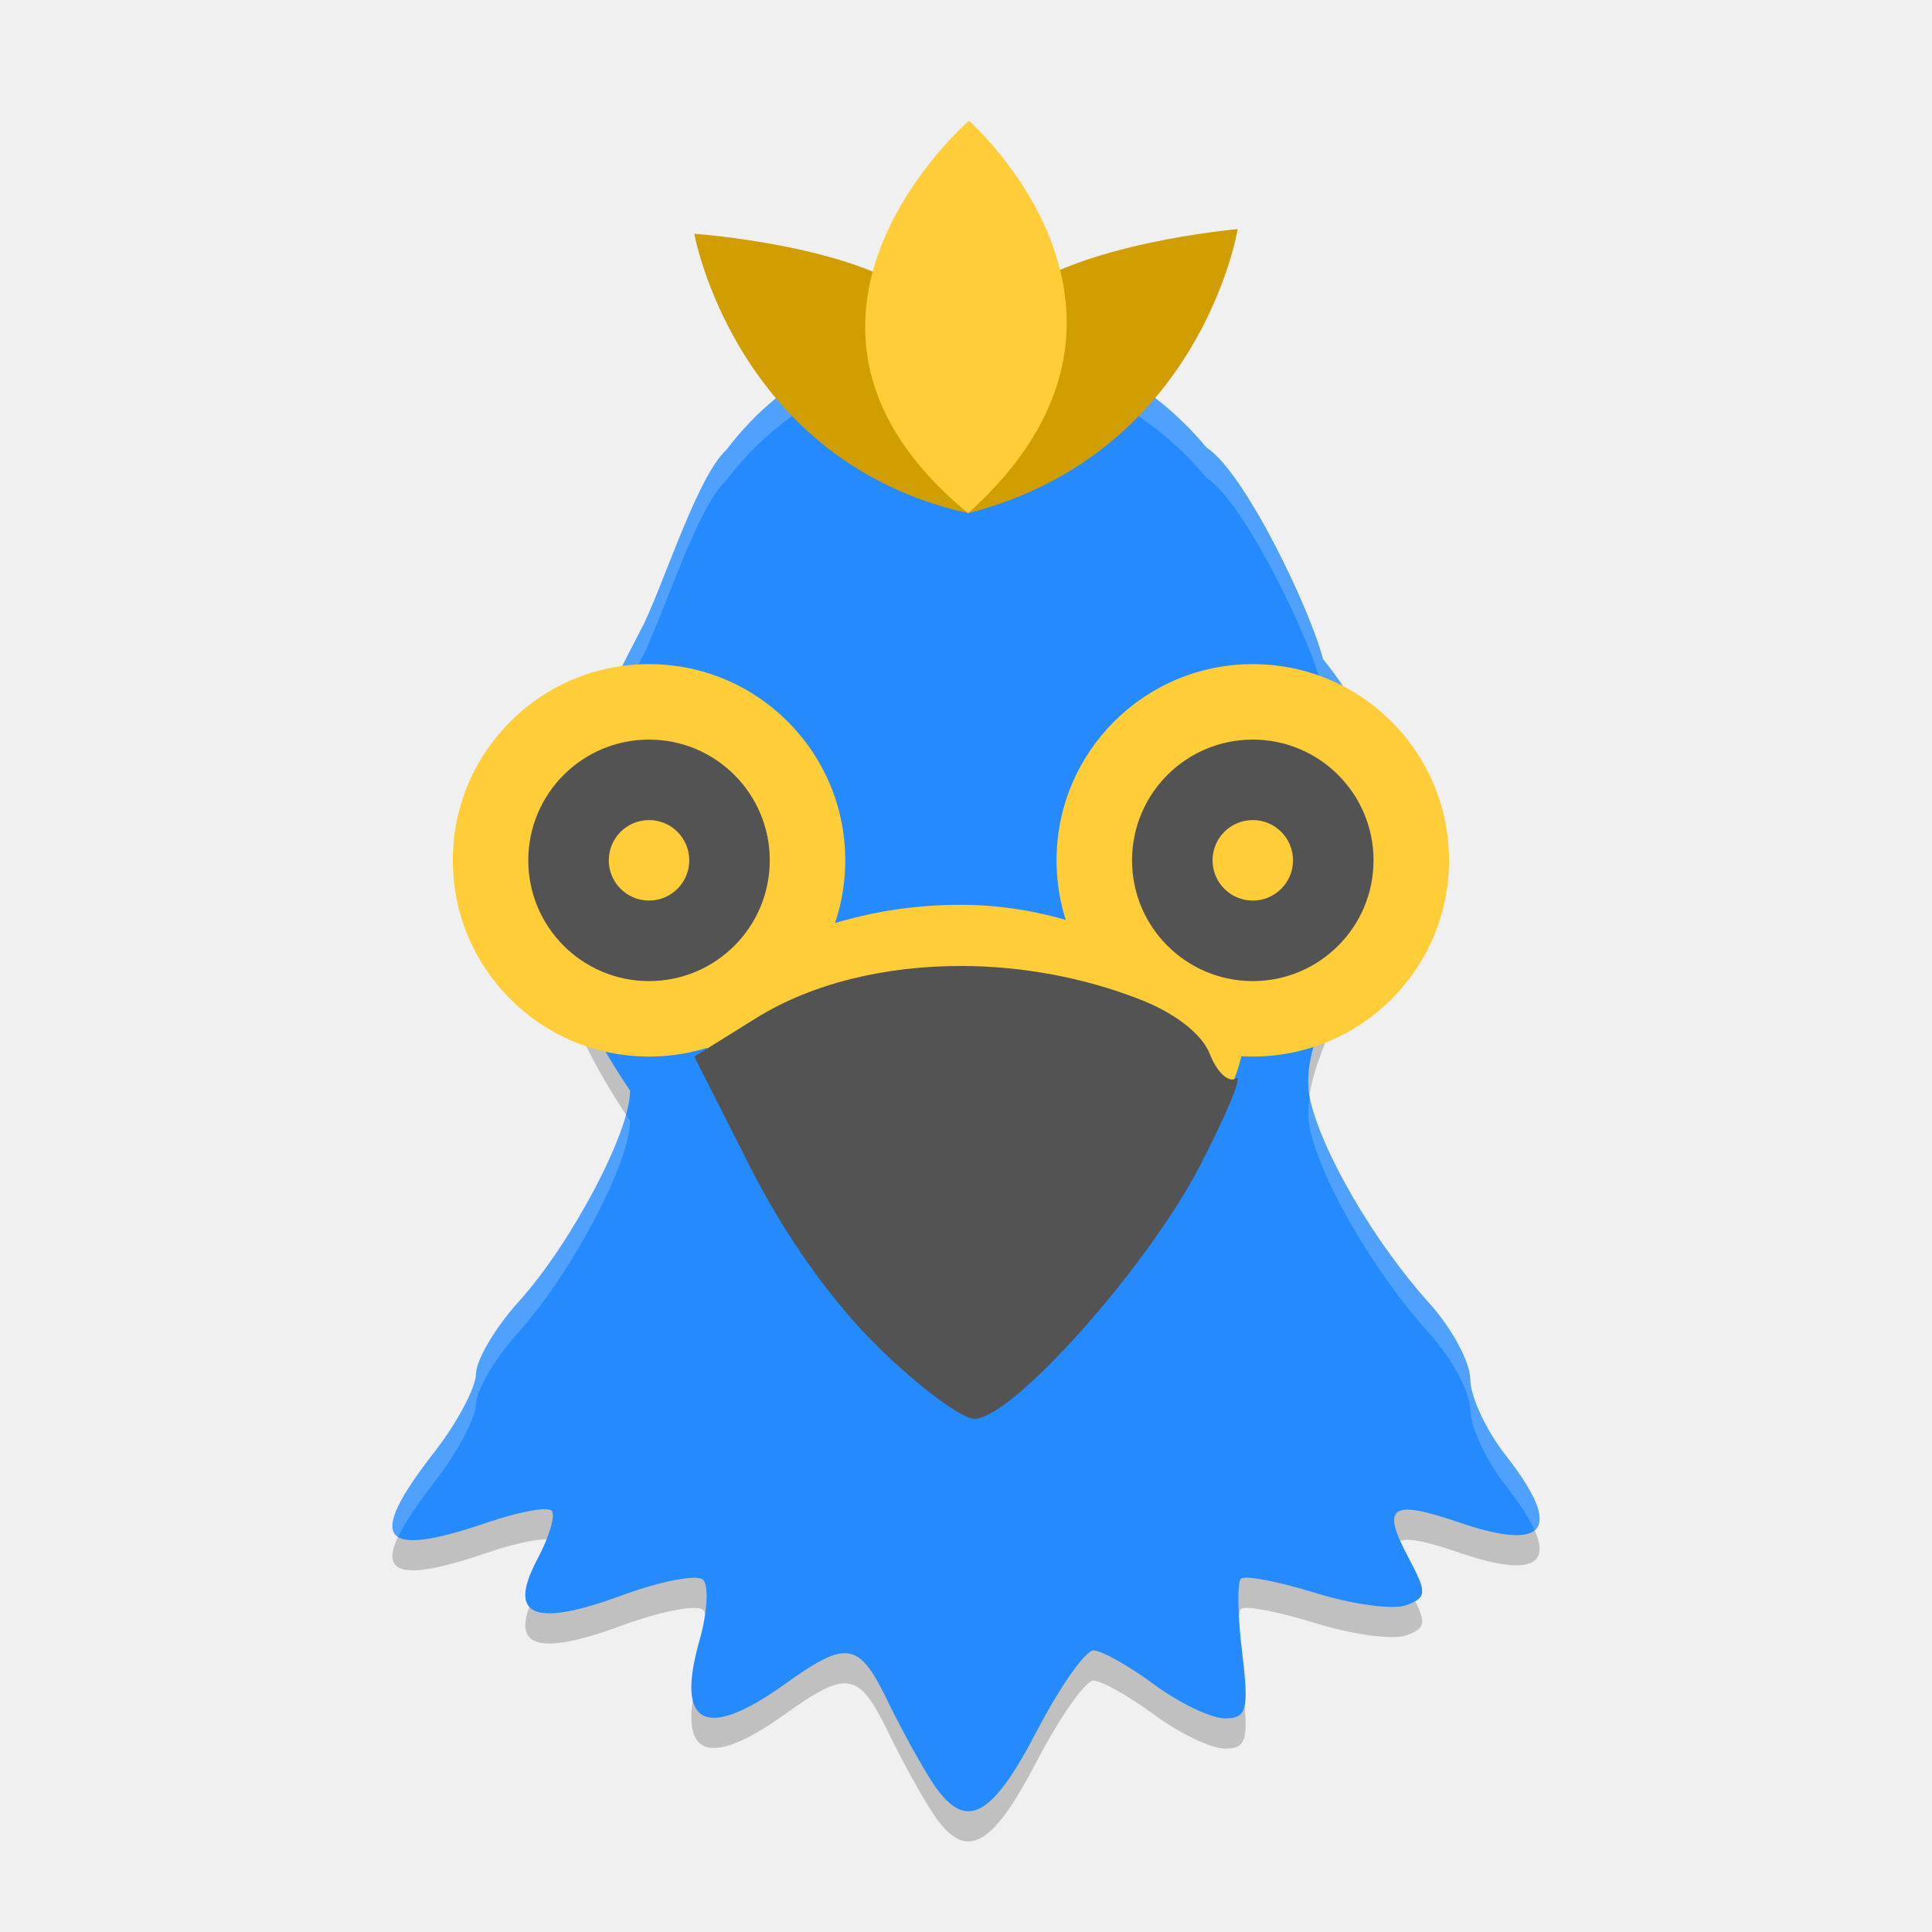
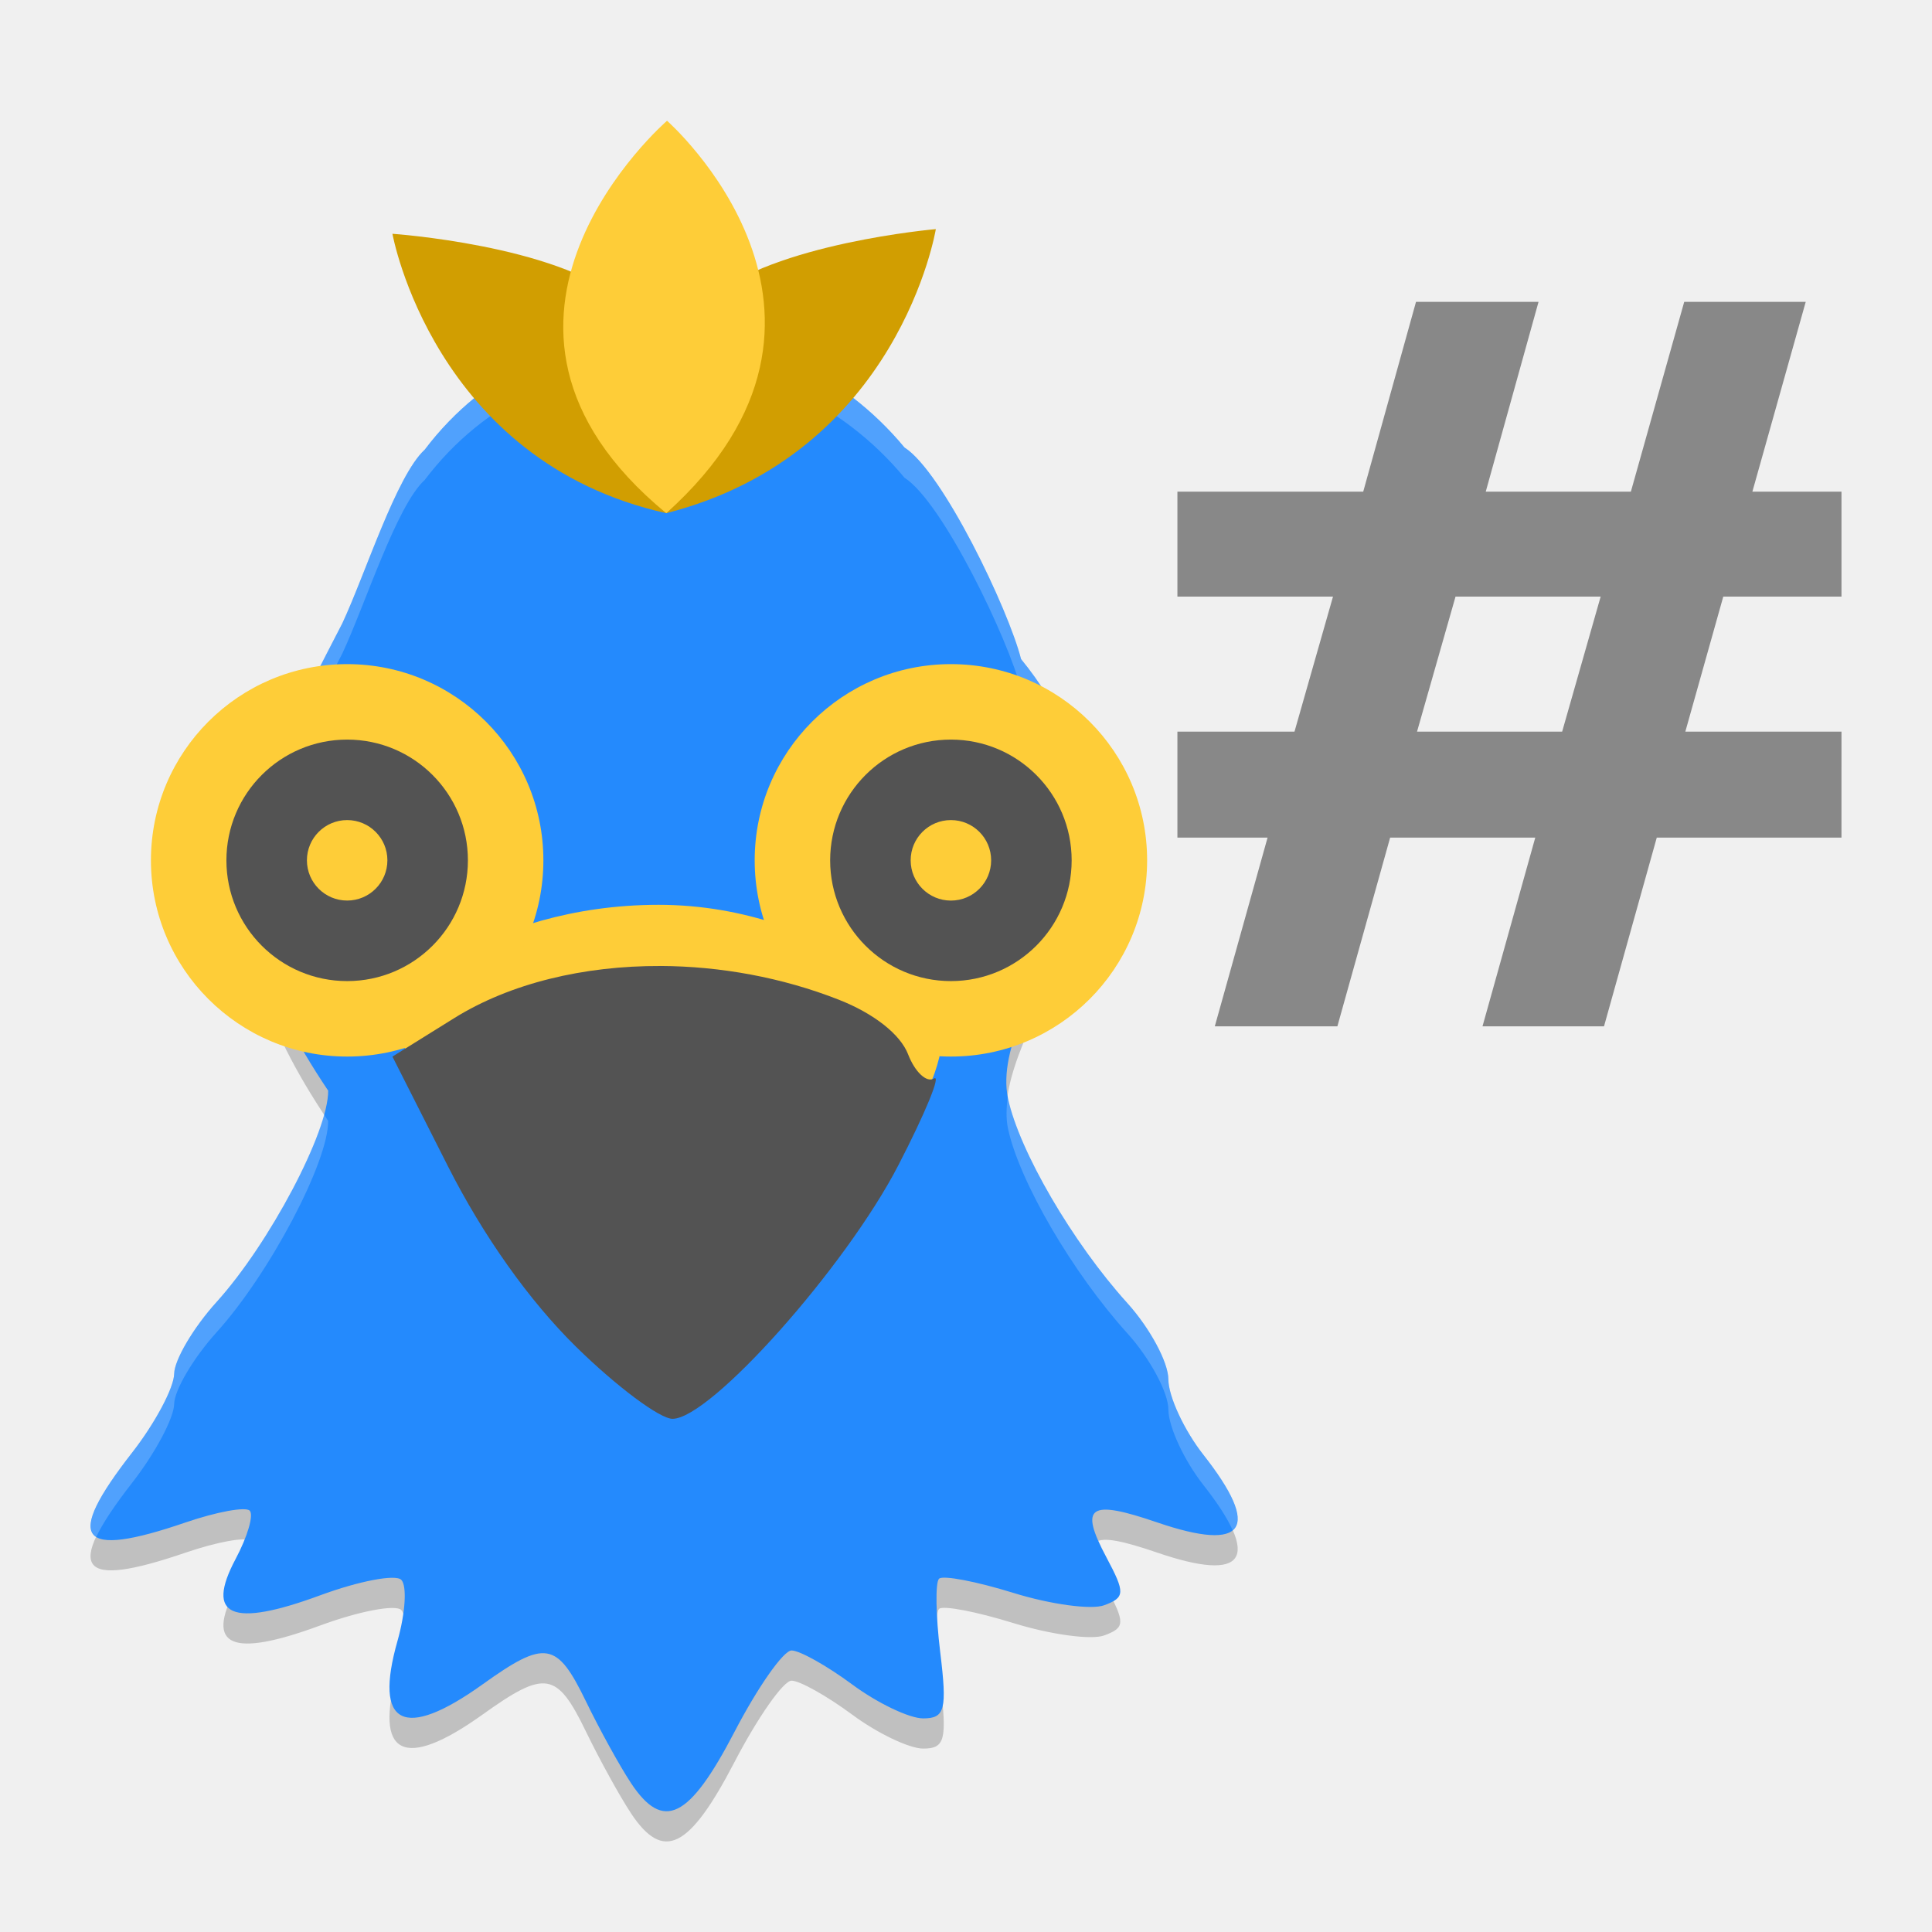
- <svg xmlns="http://www.w3.org/2000/svg" height="64" viewBox="0 0 64 64" width="64" version="1.1">
-   <path d="m 30.899,60.061 c -0.369,-0.557 -1.038,-1.772 -1.488,-2.7 -0.965,-1.991 -1.345,-2.053 -3.428,-0.562 -2.611,1.869 -3.611,1.357 -2.815,-1.443 0.263,-0.924 0.318,-1.835 0.123,-2.024 -0.195,-0.189 -1.404,0.042 -2.686,0.515 -2.934,1.082 -3.815,0.702 -2.799,-1.206 0.396,-0.744 0.606,-1.464 0.465,-1.6 -0.14,-0.136 -1.097,0.041 -2.126,0.393 -3.551,1.216 -4.031,0.587 -1.767,-2.316 0.758,-0.972 1.384,-2.146 1.391,-2.608 0.007,-0.462 0.639,-1.533 1.405,-2.379 1.75,-1.934 3.712,-5.651 3.697,-7.002 -4.474,-6.657 -2.459,-9.773 0.469,-15.482 0.766,-1.64 1.79,-4.891 2.729,-5.751 3.98,-5.259 11.717,-5.109 15.894,-0.072 1.263,0.803 3.444,5.364 3.861,7.009 5.159,6.318 -1.137,11.176 -0.433,14.555 0.374,1.744 2.143,4.778 3.952,6.777 0.748,0.827 1.361,1.964 1.361,2.527 0,0.563 0.522,1.687 1.159,2.498 1.93,2.456 1.393,3.242 -1.532,2.241 -2.255,-0.772 -2.587,-0.543 -1.679,1.159 0.627,1.177 0.62,1.328 -0.074,1.586 -0.422,0.157 -1.774,-0.027 -3.004,-0.408 -1.23,-0.382 -2.341,-0.594 -2.467,-0.471 -0.127,0.123 -0.109,1.214 0.038,2.425 0.234,1.915 0.16,2.202 -0.564,2.202 -0.458,0 -1.516,-0.506 -2.352,-1.125 -0.836,-0.619 -1.739,-1.125 -2.008,-1.125 -0.268,0 -1.12,1.215 -1.892,2.7 -1.501,2.885 -2.359,3.307 -3.431,1.687 z" style="opacity:0.2;" />
-   <path d="m 30.899,59.061 c -0.369,-0.557 -1.038,-1.772 -1.488,-2.7 -0.965,-1.991 -1.345,-2.053 -3.428,-0.562 -2.611,1.869 -3.611,1.357 -2.815,-1.443 0.263,-0.924 0.318,-1.835 0.123,-2.024 -0.195,-0.189 -1.404,0.042 -2.686,0.515 -2.934,1.082 -3.815,0.702 -2.799,-1.206 0.396,-0.744 0.606,-1.464 0.465,-1.6 -0.14,-0.136 -1.097,0.041 -2.126,0.393 -3.551,1.216 -4.031,0.587 -1.767,-2.316 0.758,-0.972 1.384,-2.146 1.391,-2.608 0.007,-0.462 0.639,-1.533 1.405,-2.379 1.75,-1.934 3.712,-5.651 3.697,-7.002 -4.474,-6.657 -2.459,-9.773 0.469,-15.482 0.766,-1.64 1.79,-4.891 2.729,-5.751 3.98,-5.259 11.717,-5.109 15.894,-0.072 1.263,0.803 3.444,5.364 3.861,7.009 5.159,6.318 -1.137,11.176 -0.433,14.555 0.374,1.744 2.143,4.778 3.952,6.777 0.748,0.827 1.361,1.964 1.361,2.527 0,0.563 0.522,1.687 1.159,2.498 1.93,2.456 1.393,3.242 -1.532,2.241 -2.255,-0.772 -2.587,-0.543 -1.679,1.159 0.627,1.177 0.62,1.328 -0.074,1.586 -0.422,0.157 -1.774,-0.027 -3.004,-0.408 -1.23,-0.382 -2.341,-0.594 -2.467,-0.471 -0.127,0.123 -0.109,1.214 0.038,2.425 0.234,1.915 0.16,2.202 -0.564,2.202 -0.458,0 -1.516,-0.506 -2.352,-1.125 -0.836,-0.619 -1.739,-1.125 -2.008,-1.125 -0.268,0 -1.12,1.215 -1.892,2.7 -1.501,2.885 -2.359,3.307 -3.431,1.687 z" style="fill:#248afd;" />
-   <path style="fill:#fecd38;stroke-width:1px;" d="m 22.726,33.29 c 0,0 3.317,-3.317 9.09,-3.317 5.774,0 9.459,4.054 9.459,4.054 0,0 -0.123,2.334 -1.474,3.071 -1.351,0.737 -5.036,-3.44 -8.476,-3.44 -3.44,0 -7.002,2.948 -7.002,2.948 z" />
-   <path style="opacity:0.2;fill:#ffffff;" d="m 31.943,11 c -2.954,-0.01 -5.883,1.269 -7.873,3.898 -0.94,0.86 -1.964,4.11 -2.73,5.75 -1.802,3.513 -3.251,6.047 -3.062,9.025 0.149,-2.566 1.466,-4.911 3.062,-8.025 0.766,-1.64 1.791,-4.89 2.73,-5.75 3.98,-5.259 11.716,-5.109 15.893,-0.072 1.263,0.803 3.443,5.364 3.861,7.008 1.376,1.685 1.925,3.263 2.021,4.74 0.121,-1.757 -0.33,-3.669 -2.021,-5.74 -0.418,-1.644 -2.599,-6.205 -3.861,-7.008 -2.088,-2.518 -5.066,-3.816 -8.02,-3.826 z m 11.443,25.326 c -0.051,0.368 -0.065,0.726 0.006,1.064 0.374,1.744 2.142,4.776 3.951,6.775 0.748,0.827 1.361,1.965 1.361,2.527 0,0.563 0.521,1.687 1.158,2.498 0.472,0.601 0.793,1.099 0.971,1.498 0.39,-0.332 0.075,-1.167 -0.971,-2.498 -0.638,-0.811 -1.158,-1.935 -1.158,-2.498 0,-0.563 -0.613,-1.7 -1.361,-2.527 -1.809,-1.999 -3.577,-5.031 -3.951,-6.775 -0.004,-0.021 -0.002,-0.043 -0.006,-0.064 z M 20.734,36.916 c -0.456,1.675 -2.077,4.579 -3.559,6.217 -0.766,0.846 -1.399,1.917 -1.406,2.379 -0.007,0.462 -0.633,1.635 -1.391,2.607 -1.241,1.591 -1.651,2.495 -1.189,2.791 0.214,-0.453 0.607,-1.044 1.189,-1.791 0.758,-0.972 1.384,-2.145 1.391,-2.607 0.007,-0.462 0.641,-1.533 1.406,-2.379 1.75,-1.934 3.711,-5.651 3.695,-7.002 -0.05,-0.074 -0.089,-0.142 -0.137,-0.215 z" />
-   <g transform="matrix(1.271854,0,0,1.255475,-20.90321,-125.7931)">
-     <path d="m 34.519,106.365 c 0,0 1.067,6.004 7.132,7.371 0,0 0.507,-4.185 -1.192,-5.63 -1.699,-1.445 -5.941,-1.742 -5.941,-1.742 z" style="fill:#d19e01;stroke-width:0.265px;" />
-     <path d="m 48.672,106.241 c 0,0 -0.954,5.927 -7.02,7.495 0,0 -0.562,-4.176 1.111,-5.65 1.673,-1.474 5.909,-1.845 5.909,-1.845 z" style="fill:#d19e01;stroke-width:0.265px;" />
-     <path d="m 41.671,103.382 c 0,0 -6.068,5.314 -0.02,10.355 5.764,-5.244 0.02,-10.355 0.02,-10.355 z" style="fill:#fecd38;stroke-width:0.272px;" />
+ <svg xmlns="http://www.w3.org/2000/svg" height="64" viewBox="0 0 64 64" width="64" version="1.1" id="svg32">
+   <defs id="defs36" />
+   <g id="g4538" transform="translate(-9.999999)">
+     <path id="path2" style="opacity:0.2" d="m 30.899,60.061 c -0.369,-0.557 -1.038,-1.772 -1.488,-2.7 -0.965,-1.991 -1.345,-2.053 -3.428,-0.562 -2.611,1.869 -3.611,1.357 -2.815,-1.443 0.263,-0.924 0.318,-1.835 0.123,-2.024 -0.195,-0.189 -1.404,0.042 -2.686,0.515 -2.934,1.082 -3.815,0.702 -2.799,-1.206 0.396,-0.744 0.606,-1.464 0.465,-1.6 -0.14,-0.136 -1.097,0.041 -2.126,0.393 -3.551,1.216 -4.031,0.587 -1.767,-2.316 0.758,-0.972 1.384,-2.146 1.391,-2.608 0.007,-0.462 0.639,-1.533 1.405,-2.379 1.75,-1.934 3.712,-5.651 3.697,-7.002 -4.474,-6.657 -2.459,-9.773 0.469,-15.482 0.766,-1.64 1.79,-4.891 2.729,-5.751 3.98,-5.259 11.717,-5.109 15.894,-0.072 1.263,0.803 3.444,5.364 3.861,7.009 5.159,6.318 -1.137,11.176 -0.433,14.555 0.374,1.744 2.143,4.778 3.952,6.777 0.748,0.827 1.361,1.964 1.361,2.527 0,0.563 0.522,1.687 1.159,2.498 1.93,2.456 1.393,3.242 -1.532,2.241 -2.255,-0.772 -2.587,-0.543 -1.679,1.159 0.627,1.177 0.62,1.328 -0.074,1.586 -0.422,0.157 -1.774,-0.027 -3.004,-0.408 -1.23,-0.382 -2.341,-0.594 -2.467,-0.471 -0.127,0.123 -0.109,1.214 0.038,2.425 0.234,1.915 0.16,2.202 -0.564,2.202 -0.458,0 -1.516,-0.506 -2.352,-1.125 -0.836,-0.619 -1.739,-1.125 -2.008,-1.125 -0.268,0 -1.12,1.215 -1.892,2.7 -1.501,2.885 -2.359,3.307 -3.431,1.687 z" />
+     <path id="path4" style="fill:#248afd" d="m 30.899,59.061 c -0.369,-0.557 -1.038,-1.772 -1.488,-2.7 -0.965,-1.991 -1.345,-2.053 -3.428,-0.562 -2.611,1.869 -3.611,1.357 -2.815,-1.443 0.263,-0.924 0.318,-1.835 0.123,-2.024 -0.195,-0.189 -1.404,0.042 -2.686,0.515 -2.934,1.082 -3.815,0.702 -2.799,-1.206 0.396,-0.744 0.606,-1.464 0.465,-1.6 -0.14,-0.136 -1.097,0.041 -2.126,0.393 -3.551,1.216 -4.031,0.587 -1.767,-2.316 0.758,-0.972 1.384,-2.146 1.391,-2.608 0.007,-0.462 0.639,-1.533 1.405,-2.379 1.75,-1.934 3.712,-5.651 3.697,-7.002 -4.474,-6.657 -2.459,-9.773 0.469,-15.482 0.766,-1.64 1.79,-4.891 2.729,-5.751 3.98,-5.259 11.717,-5.109 15.894,-0.072 1.263,0.803 3.444,5.364 3.861,7.009 5.159,6.318 -1.137,11.176 -0.433,14.555 0.374,1.744 2.143,4.778 3.952,6.777 0.748,0.827 1.361,1.964 1.361,2.527 0,0.563 0.522,1.687 1.159,2.498 1.93,2.456 1.393,3.242 -1.532,2.241 -2.255,-0.772 -2.587,-0.543 -1.679,1.159 0.627,1.177 0.62,1.328 -0.074,1.586 -0.422,0.157 -1.774,-0.027 -3.004,-0.408 -1.23,-0.382 -2.341,-0.594 -2.467,-0.471 -0.127,0.123 -0.109,1.214 0.038,2.425 0.234,1.915 0.16,2.202 -0.564,2.202 -0.458,0 -1.516,-0.506 -2.352,-1.125 -0.836,-0.619 -1.739,-1.125 -2.008,-1.125 -0.268,0 -1.12,1.215 -1.892,2.7 -1.501,2.885 -2.359,3.307 -3.431,1.687 z" />
+     <path id="path6" d="m 22.726,33.29 c 0,0 3.317,-3.317 9.09,-3.317 5.774,0 9.459,4.054 9.459,4.054 0,0 -0.123,2.334 -1.474,3.071 -1.351,0.737 -5.036,-3.44 -8.476,-3.44 -3.44,0 -7.002,2.948 -7.002,2.948 z" style="fill:#fecd38;stroke-width:1px" />
+     <path id="path8" d="m 31.943,11 c -2.954,-0.01 -5.883,1.269 -7.873,3.898 -0.94,0.86 -1.964,4.11 -2.73,5.75 -1.802,3.513 -3.251,6.047 -3.062,9.025 0.149,-2.566 1.466,-4.911 3.062,-8.025 0.766,-1.64 1.791,-4.89 2.73,-5.75 3.98,-5.259 11.716,-5.109 15.893,-0.072 1.263,0.803 3.443,5.364 3.861,7.008 1.376,1.685 1.925,3.263 2.021,4.74 0.121,-1.757 -0.33,-3.669 -2.021,-5.74 -0.418,-1.644 -2.599,-6.205 -3.861,-7.008 -2.088,-2.518 -5.066,-3.816 -8.02,-3.826 z m 11.443,25.326 c -0.051,0.368 -0.065,0.726 0.006,1.064 0.374,1.744 2.142,4.776 3.951,6.775 0.748,0.827 1.361,1.965 1.361,2.527 0,0.563 0.521,1.687 1.158,2.498 0.472,0.601 0.793,1.099 0.971,1.498 0.39,-0.332 0.075,-1.167 -0.971,-2.498 -0.638,-0.811 -1.158,-1.935 -1.158,-2.498 0,-0.563 -0.613,-1.7 -1.361,-2.527 -1.809,-1.999 -3.577,-5.031 -3.951,-6.775 -0.004,-0.021 -0.002,-0.043 -0.006,-0.064 z M 20.734,36.916 c -0.456,1.675 -2.077,4.579 -3.559,6.217 -0.766,0.846 -1.399,1.917 -1.406,2.379 -0.007,0.462 -0.633,1.635 -1.391,2.607 -1.241,1.591 -1.651,2.495 -1.189,2.791 0.214,-0.453 0.607,-1.044 1.189,-1.791 0.758,-0.972 1.384,-2.145 1.391,-2.607 0.007,-0.462 0.641,-1.533 1.406,-2.379 1.75,-1.934 3.711,-5.651 3.695,-7.002 -0.05,-0.074 -0.089,-0.142 -0.137,-0.215 z" style="opacity:0.2;fill:#ffffff" />
+     <g id="g16" transform="matrix(1.271854,0,0,1.255475,-20.90321,-125.7931)">
+       <path id="path10" style="fill:#d19e01;stroke-width:0.265px" d="m 34.519,106.365 c 0,0 1.067,6.004 7.132,7.371 0,0 0.507,-4.185 -1.192,-5.63 -1.699,-1.445 -5.941,-1.742 -5.941,-1.742 z" />
+       <path id="path12" style="fill:#d19e01;stroke-width:0.265px" d="m 48.672,106.241 c 0,0 -0.954,5.927 -7.02,7.495 0,0 -0.562,-4.176 1.111,-5.65 1.673,-1.474 5.909,-1.845 5.909,-1.845 z" />
+       <path id="path14" style="fill:#fecd38;stroke-width:0.272px" d="m 41.671,103.382 c 0,0 -6.068,5.314 -0.02,10.355 5.764,-5.244 0.02,-10.355 0.02,-10.355 z" />
+     </g>
+     <g id="g22">
+       <circle id="circle18" style="fill:#fecd38;stroke-width:2.145;stroke-linecap:round;stroke-linejoin:bevel" cx="21.5" cy="28.5" r="6.5" />
+       <path id="path20" style="fill:#535353;stroke-width:1.034;stroke-linecap:round;stroke-linejoin:bevel" d="M 21.5,24.5 A 4,4 0 0 0 17.5,28.5 4,4 0 0 0 21.5,32.5 4,4 0 0 0 25.5,28.5 4,4 0 0 0 21.5,24.5 Z m 0,2.666 a 1.333,1.333 0 0 1 1.333,1.333 1.333,1.333 0 0 1 -1.333,1.333 1.333,1.333 0 0 1 -1.333,-1.333 1.333,1.333 0 0 1 1.333,-1.333 z" />
+     </g>
+     <g id="g28">
+       <circle id="circle24" style="fill:#fecd38;stroke-width:2.145;stroke-linecap:round;stroke-linejoin:bevel" cx="41.5" cy="28.5" r="6.5" />
+       <path id="path26" style="fill:#535353;stroke-width:1.034;stroke-linecap:round;stroke-linejoin:bevel" d="m 41.5,24.5 a 4,4 0 0 0 -4,4 4,4 0 0 0 4,4 4,4 0 0 0 4,-4 A 4,4 0 0 0 41.5,24.5 Z m 0,2.666 A 1.333,1.333 0 0 1 42.833,28.5 1.333,1.333 0 0 1 41.5,29.833 1.333,1.333 0 0 1 40.167,28.5 1.333,1.333 0 0 1 41.5,27.166 Z" />
+     </g>
+     <path id="path30" d="m 31.882,32 c -2.544,-0.011 -4.984,0.573 -6.841,1.73 L 23,35.001 24.83,38.617 C 26.003,40.936 27.53,43.089 29.086,44.617 30.421,45.928 31.857,47 32.278,47 c 1.26,0 5.734,-5.022 7.479,-8.395 0.895,-1.731 1.428,-3.026 1.183,-2.878 -0.244,0.148 -0.63,-0.212 -0.858,-0.801 -0.256,-0.663 -1.132,-1.352 -2.297,-1.81 -1.882,-0.739 -3.924,-1.108 -5.903,-1.117 z" style="fill:#535353" />
  </g>
-   <g>
-     <circle r="6.5" cy="28.5" cx="21.5" style="fill:#fecd38;stroke-width:2.145;stroke-linecap:round;stroke-linejoin:bevel;;" />
-     <path d="M 21.5,24.5 A 4,4 0 0 0 17.5,28.5 4,4 0 0 0 21.5,32.5 4,4 0 0 0 25.5,28.5 4,4 0 0 0 21.5,24.5 Z m 0,2.666 a 1.333,1.333 0 0 1 1.333,1.333 1.333,1.333 0 0 1 -1.333,1.333 1.333,1.333 0 0 1 -1.333,-1.333 1.333,1.333 0 0 1 1.333,-1.333 z" style="fill:#535353;stroke-width:1.034;stroke-linecap:round;stroke-linejoin:bevel;;" />
+   <g aria-label="#" transform="matrix(1.682687,0,0,1.508523,-54.24079,-158.167)" style="font-style:normal;font-variant:normal;font-weight:bold;font-stretch:normal;font-size:22.165px;line-height:1.25;font-family:'DejaVu Serif';-inkscape-font-specification:'DejaVu Serif, Bold';font-variant-ligatures:normal;font-variant-caps:normal;font-variant-numeric:normal;font-feature-settings:normal;text-align:start;letter-spacing:0px;word-spacing:0px;writing-mode:lr-tb;text-anchor:start;fill:#888888;fill-opacity:1;stroke:none;stroke-width:0.26;stroke-miterlimit:4;stroke-dasharray:none;stroke-opacity:1" id="text4640">
+     <path d="m 63.746,117.95 h -2.857 l -0.758,2.965 h 2.857 z m -1.223,-6.472 -1.039,4.167 h 2.857 l 1.05,-4.167 h 2.392 l -1.05,4.167 h 1.754 v 2.305 h -2.327 l -0.747,2.965 h 3.074 l -2.04e-4,2.327 h -3.636 l -1.039,4.145 h -2.392 l 1.039,-4.145 h -2.857 l -1.039,4.145 h -2.413 l 1.039,-4.145 h -1.775 v -2.327 h 2.305 l 0.758,-2.965 h -3.063 l 1.08e-4,-2.305 h 3.658 l 1.039,-4.167 z" style="font-style:normal;font-variant:normal;font-weight:bold;font-stretch:normal;font-size:22.165px;font-family:'DejaVu Serif';-inkscape-font-specification:'DejaVu Serif, Bold';font-variant-ligatures:normal;font-variant-caps:normal;font-variant-numeric:normal;font-feature-settings:normal;text-align:start;writing-mode:lr-tb;text-anchor:start;fill:#888888;fill-opacity:1;stroke:none;stroke-width:0.26;stroke-miterlimit:4;stroke-dasharray:none;stroke-opacity:1" id="path4642" />
  </g>
-   <g>
-     <circle r="6.5" cy="28.5" cx="41.5" style="fill:#fecd38;stroke-width:2.145;stroke-linecap:round;stroke-linejoin:bevel;;" />
-     <path d="m 41.5,24.5 a 4,4 0 0 0 -4,4 4,4 0 0 0 4,4 4,4 0 0 0 4,-4 A 4,4 0 0 0 41.5,24.5 Z m 0,2.666 A 1.333,1.333 0 0 1 42.833,28.5 1.333,1.333 0 0 1 41.5,29.833 1.333,1.333 0 0 1 40.167,28.5 1.333,1.333 0 0 1 41.5,27.166 Z" style="fill:#535353;stroke-width:1.034;stroke-linecap:round;stroke-linejoin:bevel;;" />
-   </g>
-   <path style="fill:#535353;" d="m 31.882,32 c -2.544,-0.011 -4.984,0.573 -6.841,1.73 L 23,35.001 24.83,38.617 C 26.003,40.936 27.53,43.089 29.086,44.617 30.421,45.928 31.857,47 32.278,47 c 1.26,0 5.734,-5.022 7.479,-8.395 0.895,-1.731 1.428,-3.026 1.183,-2.878 -0.244,0.148 -0.63,-0.212 -0.858,-0.801 -0.256,-0.663 -1.132,-1.352 -2.297,-1.81 -1.882,-0.739 -3.924,-1.108 -5.903,-1.117 z" />
</svg>
